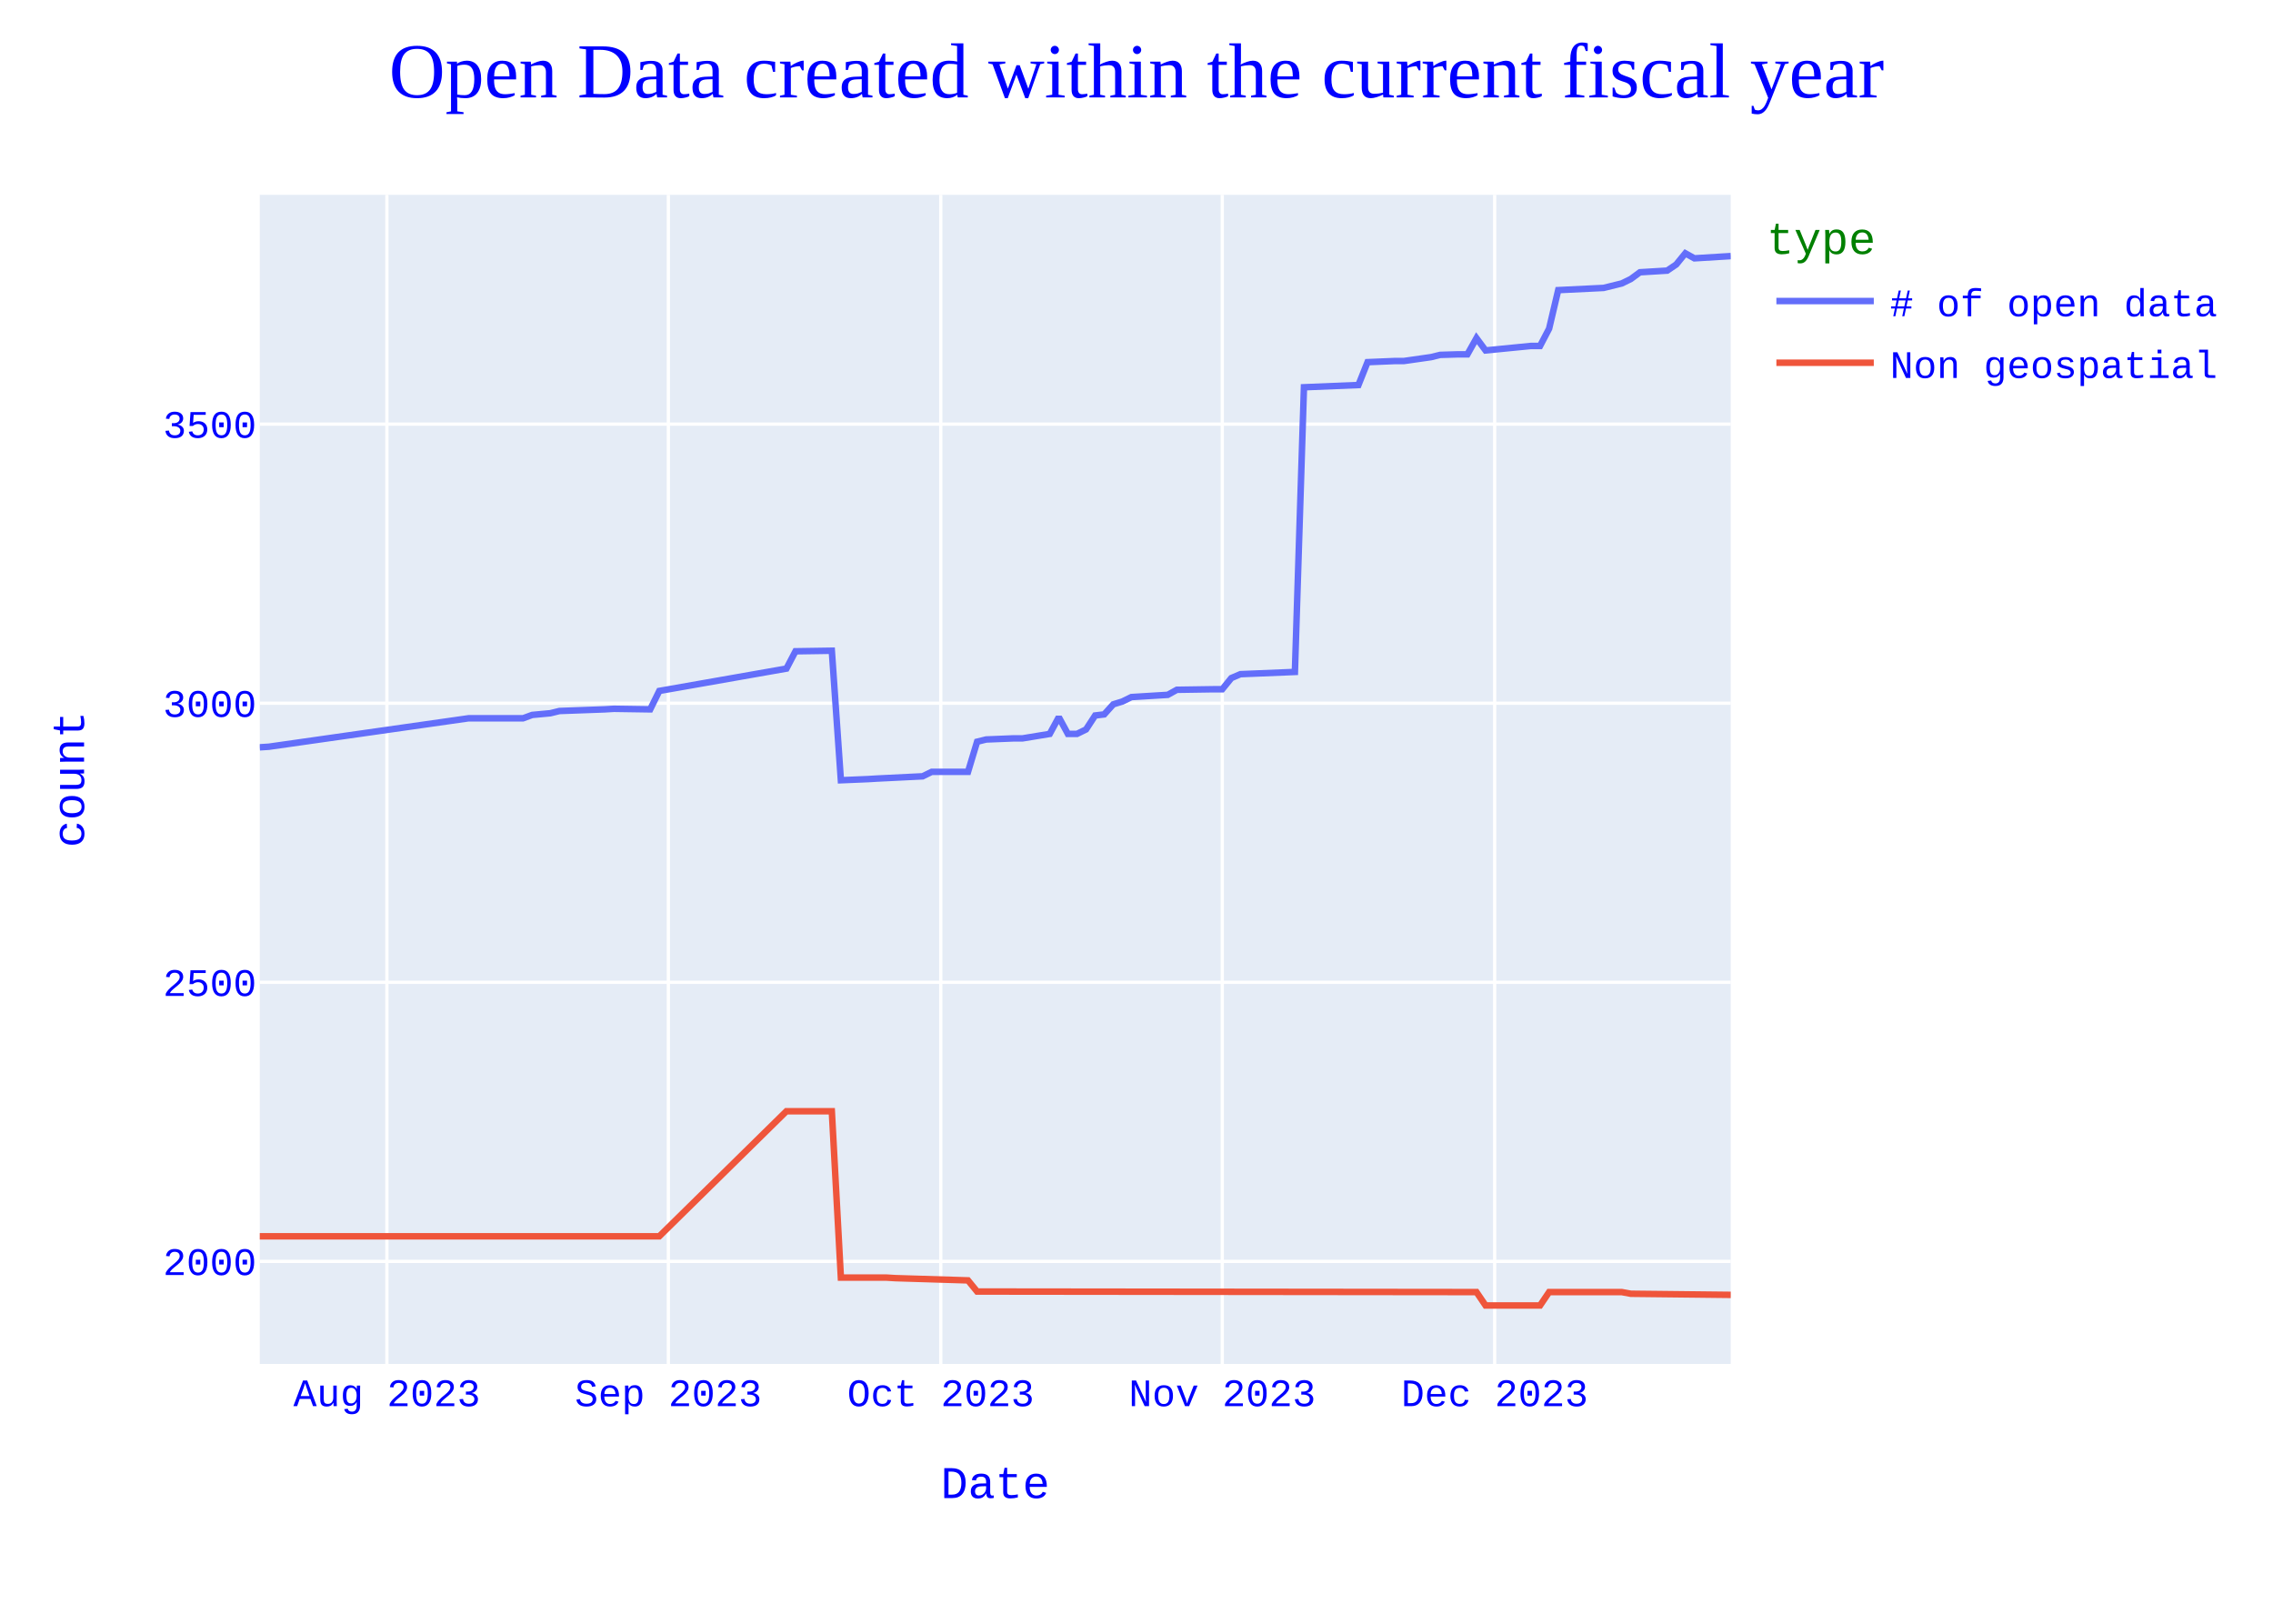
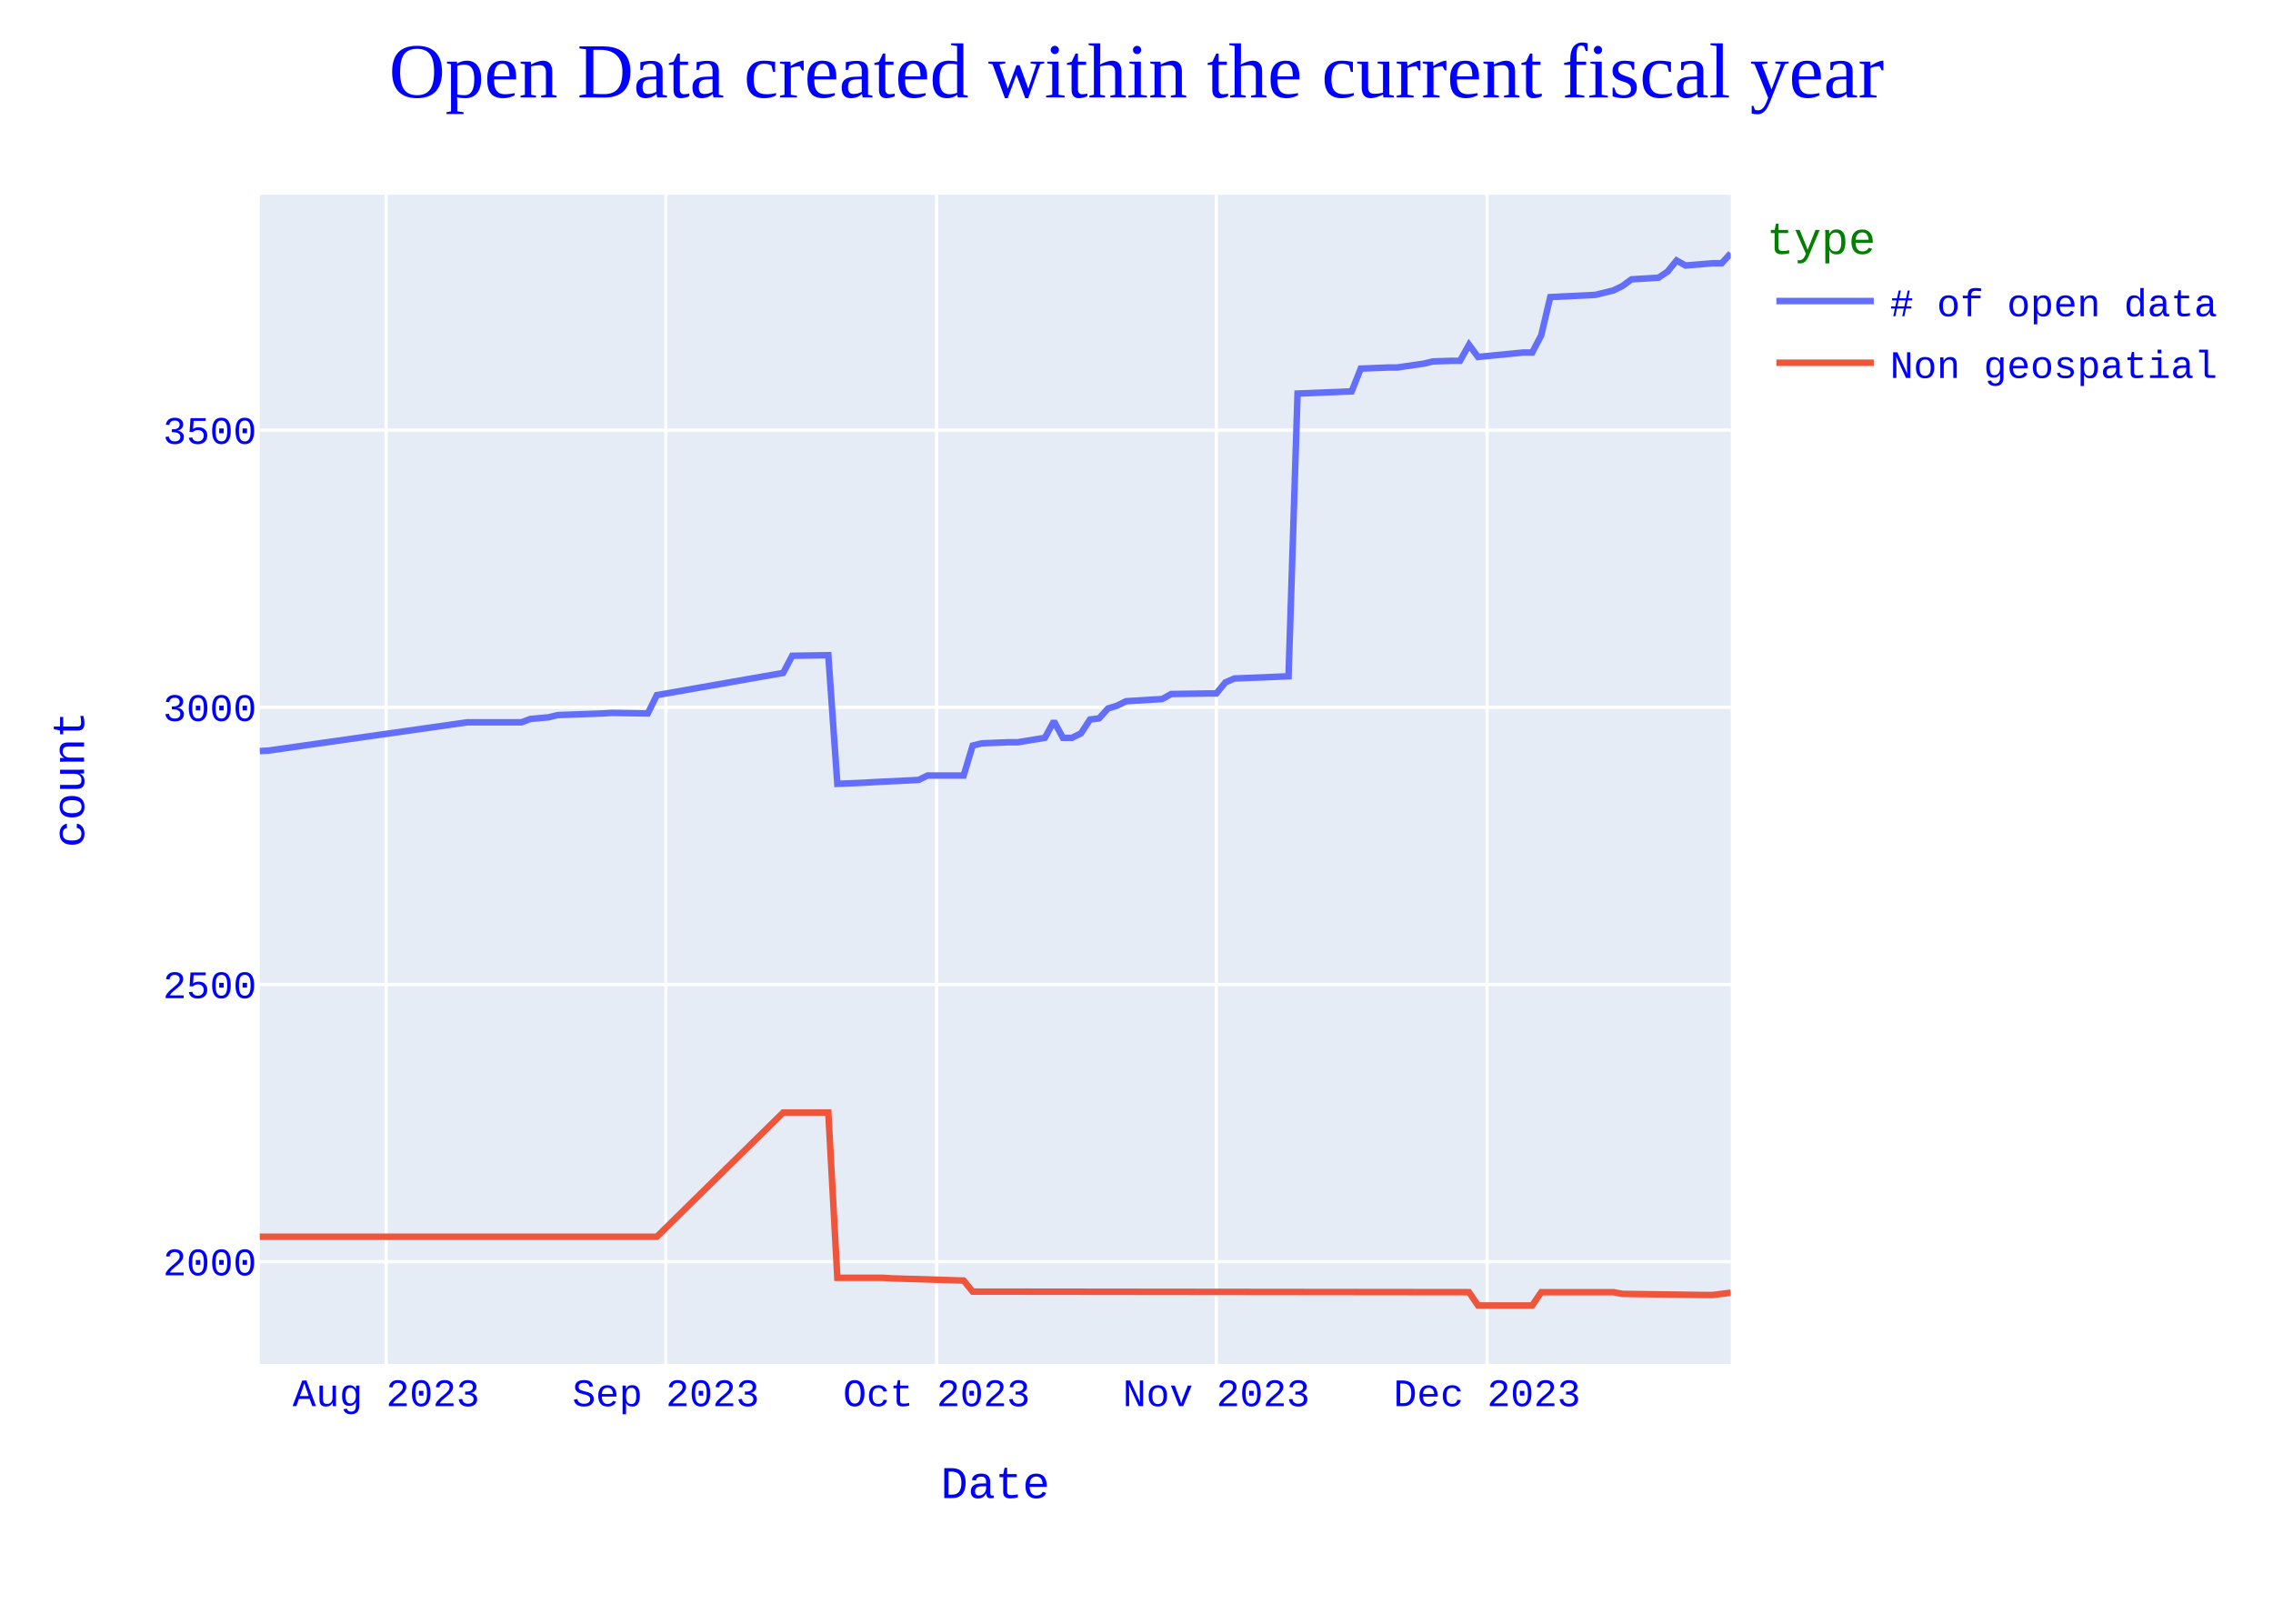
<svg xmlns="http://www.w3.org/2000/svg" class="main-svg" width="700" height="500" style="" viewBox="0 0 700 500">
  <rect x="0" y="0" width="700" height="500" style="fill: rgb(255, 255, 255); fill-opacity: 1;" />
-   <defs id="defs-f694d7">
+   <defs id="defs-362756">
    <g class="clips">
-       <clipPath id="clipf694d7xyplot" class="plotclip">
+       <clipPath id="clip362756xyplot" class="plotclip">
        <rect width="453" height="360" />
      </clipPath>
-       <clipPath class="axesclip" id="clipf694d7x">
+       <clipPath class="axesclip" id="clip362756x">
        <rect x="80" y="0" width="453" height="500" />
      </clipPath>
-       <clipPath class="axesclip" id="clipf694d7y">
+       <clipPath class="axesclip" id="clip362756y">
        <rect x="0" y="60" width="700" height="360" />
      </clipPath>
-       <clipPath class="axesclip" id="clipf694d7xy">
+       <clipPath class="axesclip" id="clip362756xy">
        <rect x="80" y="60" width="453" height="360" />
      </clipPath>
    </g>
    <g class="gradients" />
    <g class="patterns" />
  </defs>
  <g class="bglayer">
    <rect class="bg" x="80" y="60" width="453" height="360" style="fill: rgb(229, 236, 246); fill-opacity: 1; stroke-width: 0;" />
  </g>
  <g class="layer-below">
    <g class="imagelayer" />
    <g class="shapelayer" />
  </g>
  <g class="cartesianlayer">
    <g class="subplot xy">
      <g class="layer-subplot">
        <g class="shapelayer" />
        <g class="imagelayer" />
      </g>
      <g class="minor-gridlayer">
        <g class="x" />
        <g class="y" />
      </g>
      <g class="gridlayer">
        <g class="x">
-           <path class="xgrid crisp" transform="translate(119.15,0)" d="M0,60v360" style="stroke: rgb(255, 255, 255); stroke-opacity: 1; stroke-width: 1px;" />
-           <path class="xgrid crisp" transform="translate(205.83,0)" d="M0,60v360" style="stroke: rgb(255, 255, 255); stroke-opacity: 1; stroke-width: 1px;" />
-           <path class="xgrid crisp" transform="translate(289.72,0)" d="M0,60v360" style="stroke: rgb(255, 255, 255); stroke-opacity: 1; stroke-width: 1px;" />
-           <path class="xgrid crisp" transform="translate(376.41,0)" d="M0,60v360" style="stroke: rgb(255, 255, 255); stroke-opacity: 1; stroke-width: 1px;" />
-           <path class="xgrid crisp" transform="translate(460.3,0)" d="M0,60v360" style="stroke: rgb(255, 255, 255); stroke-opacity: 1; stroke-width: 1px;" />
+           <path class="xgrid crisp" transform="translate(118.91,0)" d="M0,60v360" style="stroke: rgb(255, 255, 255); stroke-opacity: 1; stroke-width: 1px;" />
+           <path class="xgrid crisp" transform="translate(205.06,0)" d="M0,60v360" style="stroke: rgb(255, 255, 255); stroke-opacity: 1; stroke-width: 1px;" />
+           <path class="xgrid crisp" transform="translate(288.44,0)" d="M0,60v360" style="stroke: rgb(255, 255, 255); stroke-opacity: 1; stroke-width: 1px;" />
+           <path class="xgrid crisp" transform="translate(374.59,0)" d="M0,60v360" style="stroke: rgb(255, 255, 255); stroke-opacity: 1; stroke-width: 1px;" />
+           <path class="xgrid crisp" transform="translate(457.96,0)" d="M0,60v360" style="stroke: rgb(255, 255, 255); stroke-opacity: 1; stroke-width: 1px;" />
        </g>
        <g class="y">
-           <path class="ygrid crisp" transform="translate(0,388.42)" d="M80,0h453" style="stroke: rgb(255, 255, 255); stroke-opacity: 1; stroke-width: 1px;" />
-           <path class="ygrid crisp" transform="translate(0,302.48)" d="M80,0h453" style="stroke: rgb(255, 255, 255); stroke-opacity: 1; stroke-width: 1px;" />
-           <path class="ygrid crisp" transform="translate(0,216.54)" d="M80,0h453" style="stroke: rgb(255, 255, 255); stroke-opacity: 1; stroke-width: 1px;" />
-           <path class="ygrid crisp" transform="translate(0,130.6)" d="M80,0h453" style="stroke: rgb(255, 255, 255); stroke-opacity: 1; stroke-width: 1px;" />
+           <path class="ygrid crisp" transform="translate(0,388.51)" d="M80,0h453" style="stroke: rgb(255, 255, 255); stroke-opacity: 1; stroke-width: 1px;" />
+           <path class="ygrid crisp" transform="translate(0,303.16)" d="M80,0h453" style="stroke: rgb(255, 255, 255); stroke-opacity: 1; stroke-width: 1px;" />
+           <path class="ygrid crisp" transform="translate(0,217.81)" d="M80,0h453" style="stroke: rgb(255, 255, 255); stroke-opacity: 1; stroke-width: 1px;" />
+           <path class="ygrid crisp" transform="translate(0,132.46)" d="M80,0h453" style="stroke: rgb(255, 255, 255); stroke-opacity: 1; stroke-width: 1px;" />
        </g>
      </g>
      <g class="zerolinelayer" />
      <path class="xlines-below" />
      <path class="ylines-below" />
      <g class="overlines-below" />
      <g class="xaxislayer-below" />
      <g class="yaxislayer-below" />
      <g class="overaxes-below" />
-       <g class="plot" transform="translate(80,60)" clip-path="url(#clipf694d7xyplot)">
+       <g class="plot" transform="translate(80,60)" clip-path="url(#clip362756xyplot)">
        <g class="scatterlayer mlayer">
-           <g class="trace scatter trace1caa29" style="stroke-miterlimit: 2; opacity: 1;">
+           <g class="trace scatter tracec4fd69" style="stroke-miterlimit: 2; opacity: 1;">
            <g class="fills" />
            <g class="errorbars" />
            <g class="lines">
-               <path class="js-line" d="M453,18.86L441.81,19.55L439.02,18L436.22,21.44L433.43,23.33L425.04,23.84L422.24,25.91L419.44,27.28L413.85,28.66L399.87,29.34L397.07,41.2L394.28,46.53L391.48,46.53L377.5,47.91L374.7,44.13L371.91,49.11L369.11,49.11L363.52,49.28L360.72,49.97L352.33,51.17L349.54,51.17L341.15,51.52L338.35,58.56L321.57,59.25L318.78,146.91L302,147.6L299.2,148.8L296.41,152.24L293.61,152.24L282.43,152.41L279.63,153.96L268.44,154.65L265.65,156.02L262.85,156.88L260.06,159.98L257.26,160.32L254.46,164.62L251.67,165.99L248.87,165.99L246.07,160.84L243.28,165.99L234.89,167.37L232.09,167.37L223.7,167.71L220.91,168.4L218.11,177.68L215.31,177.68L206.93,177.68L204.13,179.05L190.15,179.74L187.35,179.91L178.96,180.26L176.17,140.38L164.98,140.55L162.19,145.88L123.04,152.76L120.24,158.43L109.06,158.26L106.26,158.43L92.28,158.94L89.48,159.63L83.89,160.15L81.09,161.18L64.31,161.18L2.8,169.94L0,170.12" style="vector-effect: none; fill: none; stroke: rgb(99, 110, 250); stroke-opacity: 1; stroke-width: 2px; opacity: 1;" />
+               <path class="js-line" d="M453,18L450.22,21.07L447.44,21.07L439.1,21.76L436.33,20.22L433.55,23.63L430.77,25.51L422.43,26.02L419.65,28.07L416.87,29.44L411.31,30.8L397.42,31.49L394.64,43.26L391.86,48.56L389.08,48.56L375.18,49.92L372.4,46.17L369.63,51.12L366.85,51.12L361.29,51.29L358.51,51.97L350.17,53.17L347.39,53.17L339.06,53.51L336.28,60.51L319.6,61.19L316.82,148.25L300.15,148.93L297.37,150.13L294.59,153.54L291.81,153.54L280.69,153.71L277.91,155.25L266.8,155.93L264.02,157.3L261.24,158.15L258.46,161.22L255.68,161.56L252.9,165.83L250.12,167.2L247.34,167.2L244.56,162.08L241.79,167.2L233.45,168.56L230.67,168.56L222.33,168.9L219.55,169.59L216.77,178.81L213.99,178.81L205.66,178.81L202.88,180.17L188.98,180.85L186.2,181.02L177.87,181.37L175.09,141.76L163.97,141.93L161.19,147.22L122.28,154.05L119.5,159.69L108.39,159.52L105.61,159.69L91.71,160.2L88.93,160.88L83.37,161.39L80.6,162.42L63.92,162.42L2.78,171.12L0,171.29" style="vector-effect: none; fill: none; stroke: rgb(99, 110, 250); stroke-opacity: 1; stroke-width: 2px; opacity: 1;" />
            </g>
            <g class="points" />
            <g class="text" />
          </g>
-           <g class="trace scatter trace55467d" style="stroke-miterlimit: 2; opacity: 1;">
+           <g class="trace scatter trace49da34" style="stroke-miterlimit: 2; opacity: 1;">
            <g class="fills" />
            <g class="errorbars" />
            <g class="lines">
-               <path class="js-line" d="M453,338.73L422.24,338.39L419.44,337.87L397.07,337.87L394.28,342L377.5,342L374.7,337.87L220.91,337.7L218.11,334.27L195.74,333.58L192.94,333.41L178.96,333.41L176.17,282.18L162.19,282.18L123.04,320.69L0,320.69" style="vector-effect: none; fill: none; stroke: rgb(239, 85, 59); stroke-opacity: 1; stroke-width: 2px; opacity: 1;" />
+               <path class="js-line" d="M453,338.07L447.44,338.76L444.66,338.76L419.65,338.42L416.87,337.9L394.64,337.9L391.86,342L375.18,342L372.4,337.9L219.55,337.73L216.77,334.32L194.54,333.64L191.76,333.46L177.87,333.46L175.09,282.59L161.19,282.59L122.28,320.83L0,320.83" style="vector-effect: none; fill: none; stroke: rgb(239, 85, 59); stroke-opacity: 1; stroke-width: 2px; opacity: 1;" />
            </g>
            <g class="points" />
            <g class="text" />
          </g>
        </g>
      </g>
      <g class="overplot" />
      <path class="xlines-above crisp" d="M0,0" style="fill: none;" />
      <path class="ylines-above crisp" d="M0,0" style="fill: none;" />
      <g class="overlines-above" />
      <g class="xaxislayer-above">
        <g class="xtick">
-           <text text-anchor="middle" x="0" y="433" transform="translate(119.15,0)" style="font-family: 'Courier New'; font-size: 12px; fill: rgb(0, 0, 255); fill-opacity: 1; white-space: pre; opacity: 1;">Aug 2023</text>
+           <text text-anchor="middle" x="0" y="433" transform="translate(118.91,0)" style="font-family: 'Courier New'; font-size: 12px; fill: rgb(0, 0, 255); fill-opacity: 1; white-space: pre; opacity: 1;">Aug 2023</text>
        </g>
        <g class="xtick">
-           <text text-anchor="middle" x="0" y="433" style="font-family: 'Courier New'; font-size: 12px; fill: rgb(0, 0, 255); fill-opacity: 1; white-space: pre; opacity: 1;" transform="translate(205.83,0)">Sep 2023</text>
+           <text text-anchor="middle" x="0" y="433" style="font-family: 'Courier New'; font-size: 12px; fill: rgb(0, 0, 255); fill-opacity: 1; white-space: pre; opacity: 1;" transform="translate(205.06,0)">Sep 2023</text>
        </g>
        <g class="xtick">
-           <text text-anchor="middle" x="0" y="433" style="font-family: 'Courier New'; font-size: 12px; fill: rgb(0, 0, 255); fill-opacity: 1; white-space: pre; opacity: 1;" transform="translate(289.72,0)">Oct 2023</text>
+           <text text-anchor="middle" x="0" y="433" style="font-family: 'Courier New'; font-size: 12px; fill: rgb(0, 0, 255); fill-opacity: 1; white-space: pre; opacity: 1;" transform="translate(288.44,0)">Oct 2023</text>
        </g>
        <g class="xtick">
-           <text text-anchor="middle" x="0" y="433" style="font-family: 'Courier New'; font-size: 12px; fill: rgb(0, 0, 255); fill-opacity: 1; white-space: pre; opacity: 1;" transform="translate(376.41,0)">Nov 2023</text>
+           <text text-anchor="middle" x="0" y="433" style="font-family: 'Courier New'; font-size: 12px; fill: rgb(0, 0, 255); fill-opacity: 1; white-space: pre; opacity: 1;" transform="translate(374.59,0)">Nov 2023</text>
        </g>
        <g class="xtick">
-           <text text-anchor="middle" x="0" y="433" style="font-family: 'Courier New'; font-size: 12px; fill: rgb(0, 0, 255); fill-opacity: 1; white-space: pre; opacity: 1;" transform="translate(460.3,0)">Dec 2023</text>
+           <text text-anchor="middle" x="0" y="433" style="font-family: 'Courier New'; font-size: 12px; fill: rgb(0, 0, 255); fill-opacity: 1; white-space: pre; opacity: 1;" transform="translate(457.96,0)">Dec 2023</text>
        </g>
      </g>
      <g class="yaxislayer-above">
        <g class="ytick">
-           <text text-anchor="end" x="79" y="4.2" transform="translate(0,388.42)" style="font-family: 'Courier New'; font-size: 12px; fill: rgb(0, 0, 255); fill-opacity: 1; white-space: pre; opacity: 1;">2000</text>
+           <text text-anchor="end" x="79" y="4.2" transform="translate(0,388.51)" style="font-family: 'Courier New'; font-size: 12px; fill: rgb(0, 0, 255); fill-opacity: 1; white-space: pre; opacity: 1;">2000</text>
        </g>
        <g class="ytick">
-           <text text-anchor="end" x="79" y="4.2" style="font-family: 'Courier New'; font-size: 12px; fill: rgb(0, 0, 255); fill-opacity: 1; white-space: pre; opacity: 1;" transform="translate(0,302.48)">2500</text>
+           <text text-anchor="end" x="79" y="4.2" style="font-family: 'Courier New'; font-size: 12px; fill: rgb(0, 0, 255); fill-opacity: 1; white-space: pre; opacity: 1;" transform="translate(0,303.16)">2500</text>
        </g>
        <g class="ytick">
-           <text text-anchor="end" x="79" y="4.2" style="font-family: 'Courier New'; font-size: 12px; fill: rgb(0, 0, 255); fill-opacity: 1; white-space: pre; opacity: 1;" transform="translate(0,216.54)">3000</text>
+           <text text-anchor="end" x="79" y="4.2" style="font-family: 'Courier New'; font-size: 12px; fill: rgb(0, 0, 255); fill-opacity: 1; white-space: pre; opacity: 1;" transform="translate(0,217.81)">3000</text>
        </g>
        <g class="ytick">
-           <text text-anchor="end" x="79" y="4.2" style="font-family: 'Courier New'; font-size: 12px; fill: rgb(0, 0, 255); fill-opacity: 1; white-space: pre; opacity: 1;" transform="translate(0,130.6)">3500</text>
+           <text text-anchor="end" x="79" y="4.2" style="font-family: 'Courier New'; font-size: 12px; fill: rgb(0, 0, 255); fill-opacity: 1; white-space: pre; opacity: 1;" transform="translate(0,132.46)">3500</text>
        </g>
      </g>
      <g class="overaxes-above" />
    </g>
  </g>
  <g class="polarlayer" />
  <g class="smithlayer" />
  <g class="ternarylayer" />
  <g class="geolayer" />
  <g class="funnelarealayer" />
  <g class="pielayer" />
  <g class="iciclelayer" />
  <g class="treemaplayer" />
  <g class="sunburstlayer" />
  <g class="glimages" />
-   <defs id="topdefs-f694d7">
+   <defs id="topdefs-362756">
    <g class="clips" />
-     <clipPath id="legendf694d7">
+     <clipPath id="legend362756">
      <rect width="146" height="67" x="0" y="0" />
    </clipPath>
  </defs>
  <g class="layer-above">
    <g class="imagelayer" />
    <g class="shapelayer" />
  </g>
  <g class="infolayer">
    <g class="legend" pointer-events="all" transform="translate(542.06,60)">
      <rect class="bg" shape-rendering="crispEdges" style="stroke: rgb(68, 68, 68); stroke-opacity: 1; fill: rgb(255, 255, 255); fill-opacity: 1; stroke-width: 0px;" width="146" height="67" x="0" y="0" />
-       <g class="scrollbox" transform="" clip-path="url(#legendf694d7)">
+       <g class="scrollbox" transform="" clip-path="url(#legend362756)">
        <text class="legendtitletext" text-anchor="start" x="2" y="18.2" style="font-family: 'Courier New'; font-size: 14px; fill: rgb(0, 128, 0); fill-opacity: 1; white-space: pre;">type</text>
        <g class="groups" transform="">
          <g class="traces" transform="translate(0,32.7)" style="opacity: 1;">
            <text class="legendtext" text-anchor="start" x="40" y="4.68" style="font-family: 'Courier New'; font-size: 12px; fill: rgb(0, 0, 255); fill-opacity: 1; white-space: pre;"># of open data</text>
            <g class="layers" style="opacity: 1;">
              <g class="legendfill" />
              <g class="legendlines">
                <path class="js-line" d="M5,0h30" style="fill: none; stroke: rgb(99, 110, 250); stroke-opacity: 1; stroke-width: 2px;" />
              </g>
              <g class="legendsymbols">
                <g class="legendpoints" />
              </g>
            </g>
            <rect class="legendtoggle" x="0" y="-9.5" width="140.828" height="19" style="fill: rgb(0, 0, 0); fill-opacity: 0;" />
          </g>
        </g>
        <g class="groups" transform="">
          <g class="traces" transform="translate(0,51.7)" style="opacity: 1;">
            <text class="legendtext" text-anchor="start" x="40" y="4.68" style="font-family: 'Courier New'; font-size: 12px; fill: rgb(0, 0, 255); fill-opacity: 1; white-space: pre;">Non geospatial</text>
            <g class="layers" style="opacity: 1;">
              <g class="legendfill" />
              <g class="legendlines">
                <path class="js-line" d="M5,0h30" style="fill: none; stroke: rgb(239, 85, 59); stroke-opacity: 1; stroke-width: 2px;" />
              </g>
              <g class="legendsymbols">
                <g class="legendpoints" />
              </g>
            </g>
            <rect class="legendtoggle" x="0" y="-9.5" width="140.828" height="19" style="fill: rgb(0, 0, 0); fill-opacity: 0;" />
          </g>
        </g>
      </g>
      <rect class="scrollbar" rx="20" ry="3" width="0" height="0" style="fill: rgb(128, 139, 164); fill-opacity: 1;" x="0" y="0" />
    </g>
    <g class="g-gtitle">
      <text class="gtitle" x="350" y="30" text-anchor="middle" dy="0em" style="font-family: 'Times New Roman'; font-size: 24px; fill: rgb(0, 0, 255); opacity: 1; font-weight: normal; white-space: pre;">Open Data created within the current fiscal year</text>
    </g>
    <g class="g-xtitle">
      <text class="xtitle" x="306.5" y="461.3" text-anchor="middle" style="font-family: 'Courier New'; font-size: 14px; fill: rgb(0, 0, 255); opacity: 1; font-weight: normal; white-space: pre;">Date</text>
    </g>
    <g class="g-ytitle">
      <text class="ytitle" transform="rotate(-90,25.8875,240)" x="25.888" y="240" text-anchor="middle" style="font-family: 'Courier New'; font-size: 14px; fill: rgb(0, 0, 255); opacity: 1; font-weight: normal; white-space: pre;">count</text>
    </g>
  </g>
</svg>
